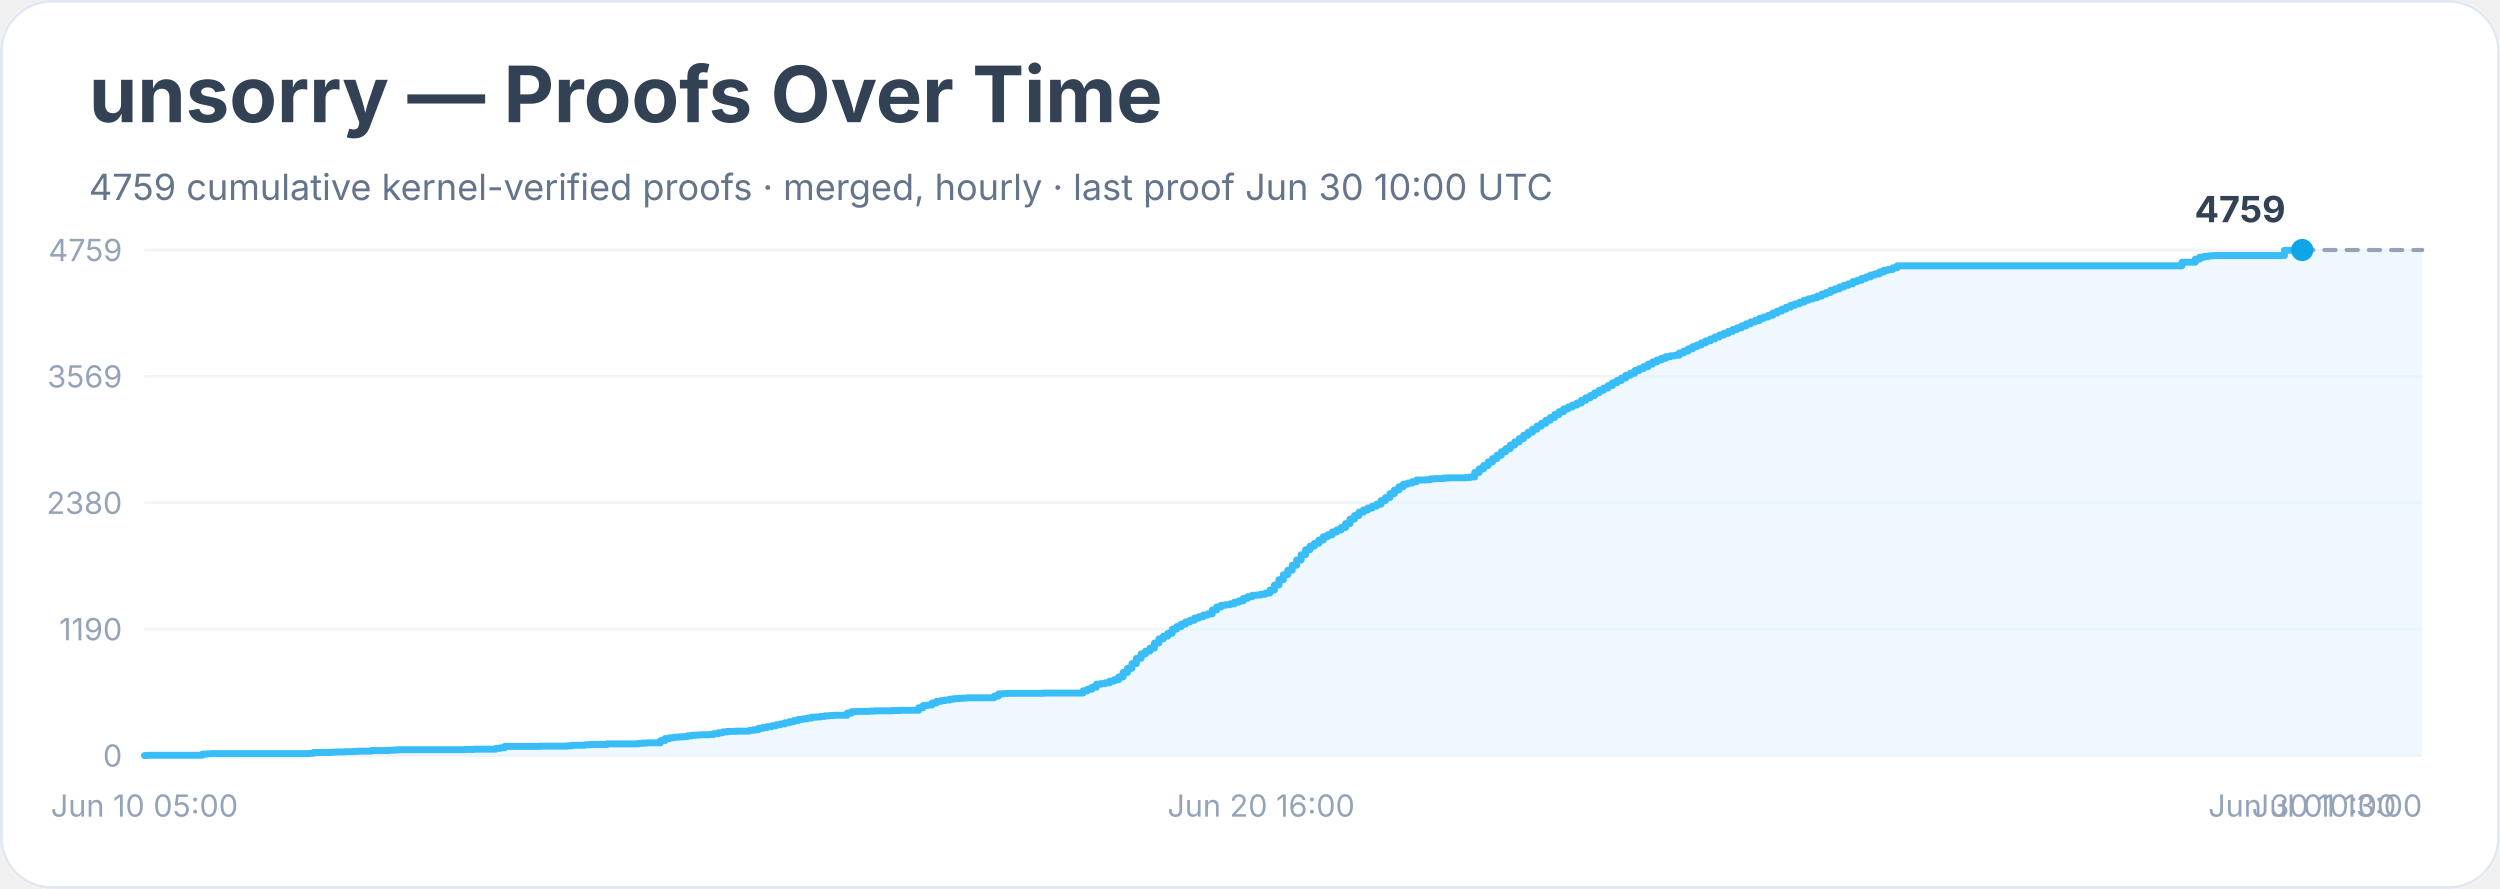
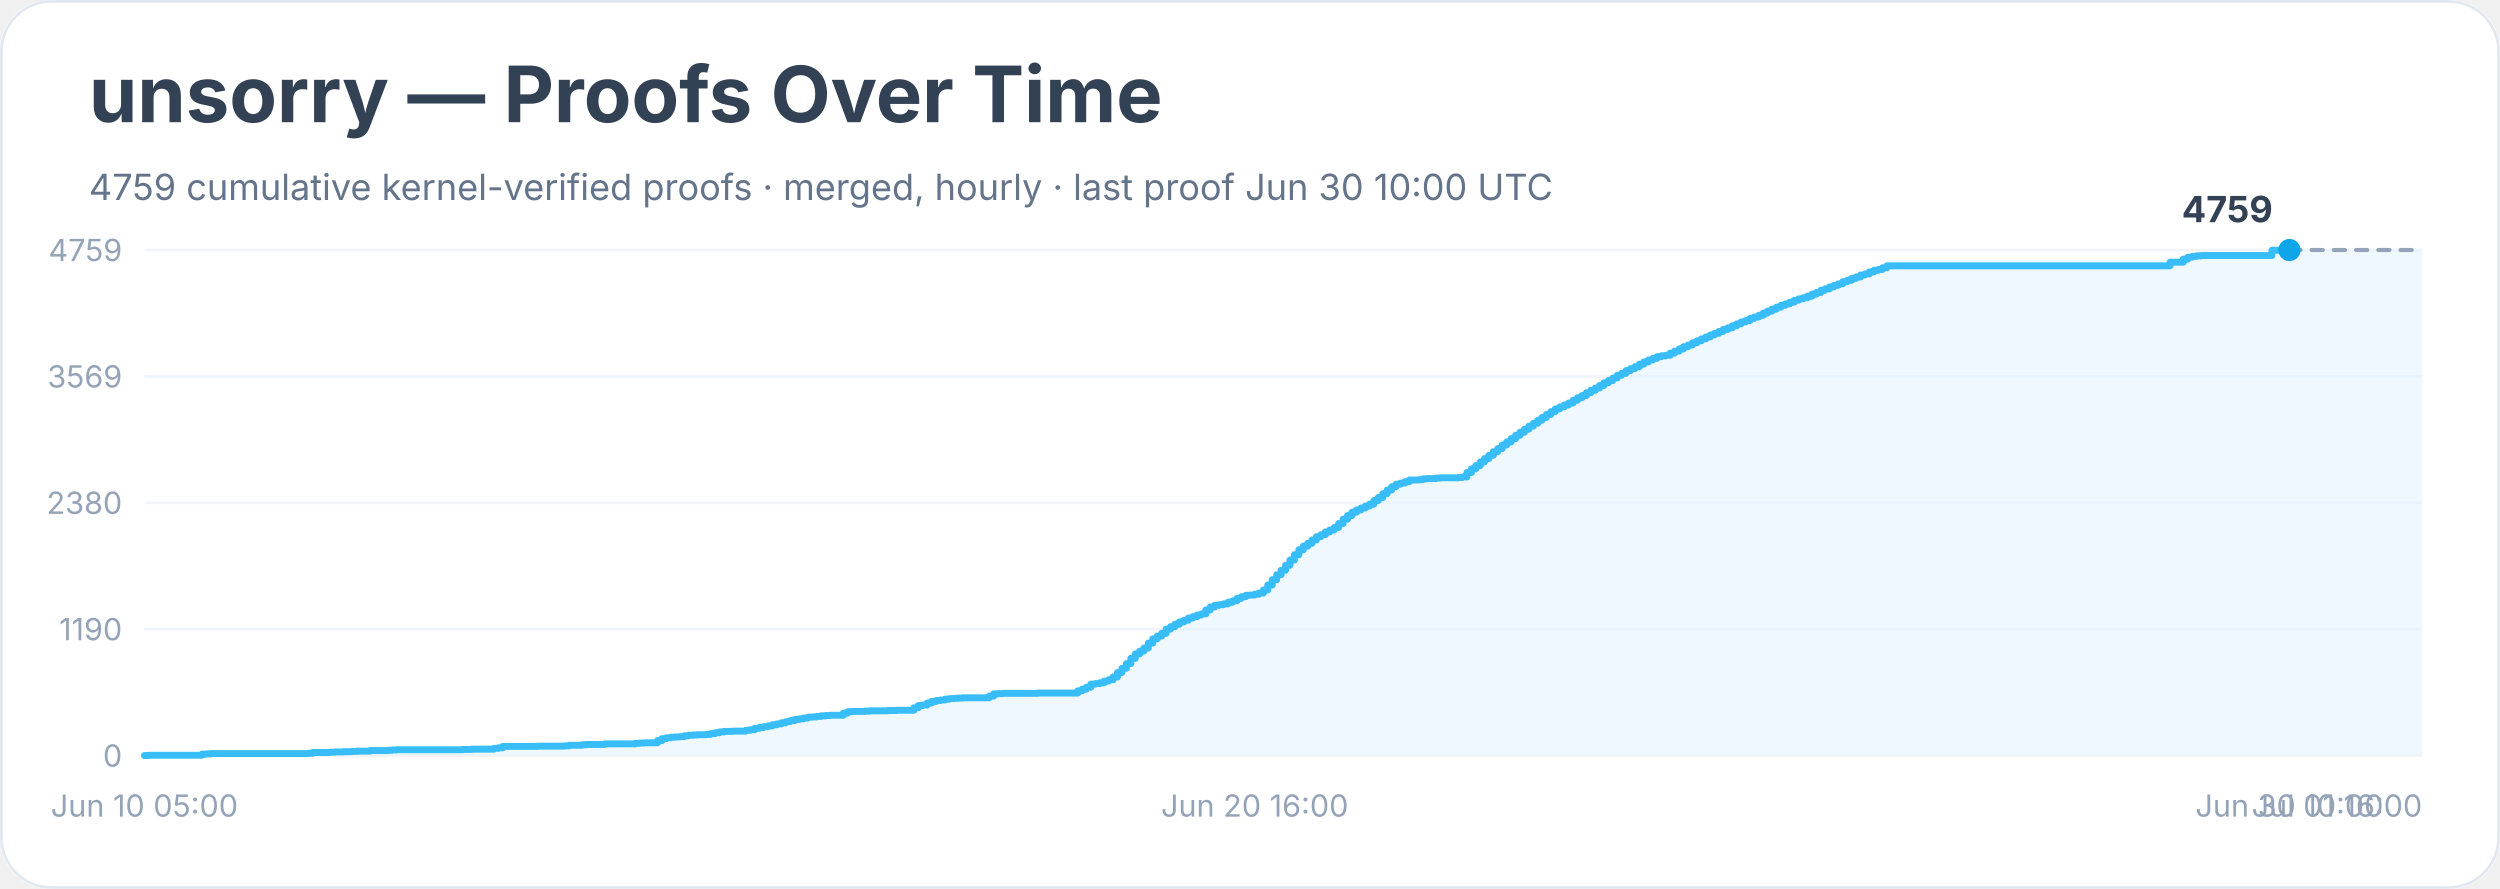
<svg xmlns="http://www.w3.org/2000/svg" width="900" height="320" viewBox="0 0 900 320" role="img" aria-labelledby="title desc">
  <rect width="900" height="100%" rx="18" fill="#ffffff" />
  <rect x="0.5" y="0.5" width="899" height="319" rx="18" fill="none" stroke="#e2e8f0" />
  <text x="32" y="44" font-family="Inter, system-ui, sans-serif" font-size="28" font-weight="700" fill="#334155">unsorry — Proofs Over Time</text>
  <text x="32" y="72" font-family="Inter, system-ui, sans-serif" font-size="13" fill="#64748b">4759 cumulative kernel-verified proofs · merged, hourly · last proof Jun 30 10:00 UTC</text>
  <line x1="52" y1="272.0" x2="872" y2="272.0" stroke="#f1f5f9" />
  <text x="44" y="276.0" text-anchor="end" font-family="Inter, system-ui, sans-serif" font-size="11" fill="#94a3b8">0</text>
  <line x1="52" y1="226.5" x2="872" y2="226.5" stroke="#f1f5f9" />
  <text x="44" y="230.5" text-anchor="end" font-family="Inter, system-ui, sans-serif" font-size="11" fill="#94a3b8">1190</text>
  <line x1="52" y1="181.0" x2="872" y2="181.0" stroke="#f1f5f9" />
  <text x="44" y="185.0" text-anchor="end" font-family="Inter, system-ui, sans-serif" font-size="11" fill="#94a3b8">2380</text>
  <line x1="52" y1="135.5" x2="872" y2="135.5" stroke="#f1f5f9" />
  <text x="44" y="139.5" text-anchor="end" font-family="Inter, system-ui, sans-serif" font-size="11" fill="#94a3b8">3569</text>
  <line x1="52" y1="90.0" x2="872" y2="90.0" stroke="#f1f5f9" />
  <text x="44" y="94.0" text-anchor="end" font-family="Inter, system-ui, sans-serif" font-size="11" fill="#94a3b8">4759</text>
-   <polygon points="52.0,272.0 52.0,272.0 53.6,272.0 53.6,271.9 72.8,271.9 72.8,271.5 74.4,271.5 74.4,271.4 76.0,271.4 76.0,271.3 80.8,271.3 80.8,271.3 90.4,271.3 90.4,271.3 111.3,271.3 111.3,271.2 112.9,271.2 112.9,270.9 114.5,270.9 114.5,270.9 119.3,270.9 119.3,270.8 120.9,270.8 120.9,270.7 122.5,270.7 122.5,270.7 124.1,270.7 124.1,270.6 127.3,270.6 127.3,270.5 128.9,270.5 128.9,270.4 133.7,270.4 133.7,270.2 140.1,270.2 140.1,270.1 141.7,270.1 141.7,270.0 143.3,270.0 143.3,269.9 156.1,269.9 156.1,269.9 159.3,269.9 159.3,269.9 167.3,269.9 167.3,269.8 168.9,269.8 168.9,269.8 170.5,269.8 170.5,269.7 176.9,269.7 176.9,269.7 178.5,269.7 178.5,269.4 180.1,269.4 180.1,269.2 181.7,269.2 181.7,268.7 183.3,268.7 183.3,268.7 194.5,268.7 194.5,268.6 199.3,268.6 199.3,268.6 202.5,268.6 202.5,268.6 204.1,268.6 204.1,268.5 205.8,268.5 205.8,268.3 207.4,268.3 207.4,268.3 209.0,268.3 209.0,268.3 210.6,268.3 210.6,268.1 212.2,268.1 212.2,268.0 218.6,268.0 218.6,267.8 221.8,267.8 221.8,267.8 228.2,267.8 228.2,267.8 229.8,267.8 229.8,267.6 231.4,267.6 231.4,267.5 233.0,267.5 233.0,267.4 236.2,267.4 236.2,267.4 237.8,267.4 237.8,266.6 239.4,266.6 239.4,265.9 241.0,265.9 241.0,265.6 242.6,265.6 242.6,265.4 244.2,265.4 244.2,265.3 245.8,265.3 245.8,265.2 247.4,265.2 247.4,264.9 249.0,264.9 249.0,264.7 250.6,264.7 250.6,264.6 252.2,264.6 252.2,264.5 255.4,264.5 255.4,264.4 257.0,264.4 257.0,264.1 258.6,264.1 258.6,263.8 260.2,263.8 260.2,263.5 261.8,263.5 261.8,263.3 265.0,263.3 265.0,263.2 268.2,263.2 268.2,263.2 269.8,263.2 269.8,262.9 271.4,262.9 271.4,262.7 273.0,262.7 273.0,262.2 274.6,262.2 274.6,261.9 276.2,261.9 276.2,261.6 277.8,261.6 277.8,261.3 279.4,261.3 279.4,260.9 281.0,260.9 281.0,260.6 282.6,260.6 282.6,260.2 284.2,260.2 284.2,259.8 285.8,259.8 285.8,259.4 287.4,259.4 287.4,259.0 289.0,259.0 289.0,258.8 290.6,258.8 290.6,258.5 292.2,258.5 292.2,258.2 293.8,258.2 293.8,258.1 295.4,258.1 295.4,257.9 297.0,257.9 297.0,257.7 298.6,257.7 298.6,257.6 300.2,257.6 300.2,257.5 303.4,257.5 303.4,257.5 305.0,257.5 305.0,256.7 306.6,256.7 306.6,256.2 308.2,256.2 308.2,256.1 309.9,256.1 309.9,256.1 313.1,256.1 313.1,256.0 314.7,256.0 314.7,255.9 321.1,255.9 321.1,255.8 324.3,255.8 324.3,255.7 329.1,255.7 329.1,255.7 330.7,255.7 330.7,254.8 332.3,254.8 332.3,254.0 333.9,254.0 333.9,253.8 335.5,253.8 335.5,253.1 337.1,253.1 337.1,252.5 338.7,252.5 338.7,252.2 340.3,252.2 340.3,252.0 341.9,252.0 341.9,251.7 343.5,251.7 343.5,251.5 345.1,251.5 345.1,251.4 346.7,251.4 346.7,251.3 348.3,251.3 348.3,251.2 357.9,251.2 357.9,250.6 359.5,250.6 359.5,249.8 361.1,249.8 361.1,249.7 362.7,249.7 362.7,249.6 364.3,249.6 364.3,249.6 375.5,249.6 375.5,249.5 389.9,249.5 389.9,248.7 391.5,248.7 391.5,248.1 393.1,248.1 393.1,247.4 394.7,247.4 394.7,246.3 396.3,246.3 396.3,246.1 397.9,246.1 397.9,245.8 399.5,245.8 399.5,245.2 401.1,245.2 401.1,244.7 402.7,244.7 402.7,243.7 404.3,243.7 404.3,242.1 405.9,242.1 405.9,240.6 407.5,240.6 407.5,238.9 409.1,238.9 409.1,237.0 410.8,237.0 410.8,235.4 412.4,235.4 412.4,234.4 414.0,234.4 414.0,233.3 415.6,233.3 415.6,231.5 417.2,231.5 417.2,230.0 418.8,230.0 418.8,229.0 420.4,229.0 420.4,228.0 422.0,228.0 422.0,226.5 423.6,226.5 423.6,225.6 425.2,225.6 425.2,224.7 426.8,224.7 426.8,223.9 428.4,223.9 428.4,223.3 430.0,223.3 430.0,222.5 431.6,222.5 431.6,222.0 433.2,222.0 433.2,221.4 434.8,221.4 434.8,221.0 436.4,221.0 436.4,219.6 438.0,219.6 438.0,218.5 439.6,218.5 439.6,217.9 441.2,217.9 441.2,217.7 442.8,217.7 442.8,217.4 444.4,217.4 444.4,216.8 446.0,216.8 446.0,216.3 447.6,216.3 447.6,215.4 449.2,215.4 449.2,214.8 450.8,214.8 450.8,214.3 452.4,214.3 452.4,214.2 454.0,214.2 454.0,213.9 455.6,213.9 455.6,213.5 457.2,213.5 457.2,212.4 458.8,212.4 458.8,210.6 460.4,210.6 460.4,208.7 462.0,208.7 462.0,206.9 463.6,206.9 463.6,205.3 465.2,205.3 465.2,203.5 466.8,203.5 466.8,201.6 468.4,201.6 468.4,199.7 470.0,199.7 470.0,197.9 471.6,197.9 471.6,196.6 473.2,196.6 473.2,195.6 474.8,195.6 474.8,194.4 476.4,194.4 476.4,193.2 478.0,193.2 478.0,192.5 479.6,192.5 479.6,191.5 481.2,191.5 481.2,190.8 482.8,190.8 482.8,189.9 484.4,189.9 484.4,188.5 486.0,188.5 486.0,186.9 487.6,186.9 487.6,185.6 489.2,185.6 489.2,184.4 490.8,184.4 490.8,183.6 492.4,183.6 492.4,182.9 494.0,182.9 494.0,182.2 495.6,182.2 495.6,181.5 497.2,181.5 497.2,180.2 498.8,180.2 498.8,179.1 500.4,179.1 500.4,177.7 502.0,177.7 502.0,176.4 503.6,176.4 503.6,175.2 505.2,175.2 505.2,174.3 506.8,174.3 506.8,173.9 508.4,173.9 508.4,173.4 510.0,173.4 510.0,172.8 511.6,172.8 511.6,172.8 513.2,172.8 513.2,172.7 514.9,172.7 514.9,172.4 516.5,172.4 516.5,172.3 518.1,172.3 518.1,172.3 519.7,172.3 519.7,172.1 521.3,172.1 521.3,172.0 526.1,172.0 526.1,172.0 527.7,172.0 527.7,171.9 529.3,171.9 529.3,171.7 530.9,171.7 530.9,170.1 532.5,170.1 532.5,168.8 534.1,168.8 534.1,167.6 535.7,167.6 535.7,166.3 537.3,166.3 537.3,165.1 538.9,165.1 538.9,163.9 540.5,163.9 540.5,162.6 542.1,162.6 542.1,161.5 543.7,161.5 543.7,160.2 545.3,160.2 545.3,159.1 546.9,159.1 546.9,157.9 548.5,157.9 548.5,156.7 550.1,156.7 550.1,155.6 551.7,155.6 551.7,154.5 553.3,154.5 553.3,153.4 554.9,153.4 554.9,152.4 556.5,152.4 556.5,151.3 558.1,151.3 558.1,150.3 559.7,150.3 559.7,149.2 561.3,149.2 561.3,148.2 562.9,148.2 562.9,147.2 564.5,147.2 564.5,146.5 566.1,146.5 566.1,145.8 567.7,145.8 567.7,145.1 569.3,145.1 569.3,144.1 570.9,144.1 570.9,143.2 572.5,143.2 572.5,142.4 574.1,142.4 574.1,141.4 575.7,141.4 575.7,140.5 577.3,140.5 577.3,139.7 578.9,139.7 578.9,138.8 580.5,138.8 580.5,137.8 582.1,137.8 582.1,137.0 583.7,137.0 583.7,136.1 585.3,136.1 585.3,135.1 586.9,135.1 586.9,134.4 588.5,134.4 588.5,133.4 590.1,133.4 590.1,132.7 591.7,132.7 591.7,132.0 593.3,132.0 593.3,131.1 594.9,131.1 594.9,130.3 596.5,130.3 596.5,129.6 598.1,129.6 598.1,129.0 599.7,129.0 599.7,128.4 601.3,128.4 601.3,128.1 602.9,128.1 602.9,127.9 604.5,127.9 604.5,127.1 606.1,127.1 606.1,126.4 607.7,126.4 607.7,125.6 609.3,125.6 609.3,124.8 610.9,124.8 610.9,124.2 612.5,124.2 612.5,123.4 614.1,123.4 614.1,122.7 615.8,122.7 615.8,122.0 617.4,122.0 617.4,121.3 619.0,121.3 619.0,120.6 620.6,120.6 620.6,120.0 622.2,120.0 622.2,119.3 623.8,119.3 623.8,118.6 625.4,118.6 625.4,118.0 627.0,118.0 627.0,117.3 628.6,117.3 628.6,116.6 630.2,116.6 630.2,115.9 631.8,115.9 631.8,115.4 633.4,115.4 633.4,114.6 635.0,114.6 635.0,114.1 636.6,114.1 636.6,113.5 638.2,113.5 638.2,112.7 639.8,112.7 639.8,112.0 641.4,112.0 641.4,111.3 643.0,111.3 643.0,110.6 644.6,110.6 644.6,109.9 646.2,109.9 646.2,109.4 647.8,109.4 647.8,108.8 649.4,108.8 649.4,108.1 651.0,108.1 651.0,107.6 652.6,107.6 652.6,107.2 654.2,107.2 654.2,106.6 655.8,106.6 655.8,105.9 657.4,105.9 657.4,105.3 659.0,105.3 659.0,104.5 660.6,104.5 660.6,104.0 662.2,104.0 662.2,103.3 663.8,103.3 663.8,102.7 665.4,102.7 665.4,102.2 667.0,102.2 667.0,101.4 668.6,101.4 668.6,100.9 670.2,100.9 670.2,100.2 671.8,100.2 671.8,99.7 673.4,99.7 673.4,99.0 675.0,99.0 675.0,98.6 676.6,98.6 676.6,97.9 678.2,97.9 678.2,97.3 679.8,97.3 679.8,97.0 681.4,97.0 681.4,96.4 683.0,96.4 683.0,95.7 785.5,95.7 785.5,94.4 790.3,94.4 790.3,93.3 791.9,93.3 791.9,92.6 793.5,92.6 793.5,92.3 795.1,92.3 795.1,92.1 796.7,92.1 796.7,92.0 822.4,92.0 822.4,90.1 825.6,90.1 825.6,90.0 828.8,90.0 828.8,90.0 872.0,90.0 872.0,272.0" fill="#e0f2fe" opacity="0.55" />
-   <polyline points="52.0,272.0 53.6,272.0 53.6,271.9 72.8,271.9 72.8,271.5 74.4,271.5 74.4,271.4 76.0,271.4 76.0,271.3 80.8,271.3 80.8,271.3 90.4,271.3 90.4,271.3 111.3,271.3 111.3,271.2 112.9,271.2 112.9,270.9 114.5,270.9 114.5,270.9 119.3,270.9 119.3,270.8 120.9,270.8 120.9,270.7 122.5,270.7 122.5,270.7 124.1,270.7 124.1,270.6 127.3,270.6 127.3,270.5 128.9,270.5 128.9,270.4 133.7,270.4 133.7,270.2 140.1,270.2 140.1,270.1 141.7,270.1 141.7,270.0 143.3,270.0 143.3,269.9 156.1,269.9 156.1,269.9 159.3,269.9 159.3,269.9 167.3,269.9 167.3,269.8 168.9,269.8 168.9,269.8 170.5,269.8 170.5,269.7 176.9,269.7 176.9,269.7 178.5,269.7 178.5,269.4 180.1,269.4 180.1,269.2 181.7,269.2 181.7,268.7 183.3,268.7 183.3,268.7 194.5,268.7 194.5,268.6 199.3,268.6 199.3,268.6 202.5,268.6 202.5,268.6 204.1,268.6 204.1,268.5 205.8,268.5 205.8,268.3 207.4,268.3 207.4,268.3 209.0,268.3 209.0,268.3 210.6,268.3 210.6,268.1 212.2,268.1 212.2,268.0 218.6,268.0 218.6,267.8 221.8,267.8 221.8,267.8 228.2,267.8 228.2,267.8 229.8,267.8 229.8,267.6 231.4,267.6 231.4,267.5 233.0,267.5 233.0,267.4 236.2,267.4 236.2,267.4 237.8,267.4 237.8,266.6 239.4,266.6 239.4,265.9 241.0,265.9 241.0,265.6 242.6,265.6 242.6,265.4 244.2,265.4 244.2,265.3 245.8,265.3 245.8,265.2 247.4,265.2 247.4,264.9 249.0,264.9 249.0,264.7 250.6,264.7 250.6,264.6 252.2,264.6 252.2,264.5 255.4,264.5 255.4,264.4 257.0,264.4 257.0,264.1 258.6,264.1 258.6,263.8 260.2,263.8 260.2,263.5 261.8,263.5 261.8,263.3 265.0,263.3 265.0,263.2 268.2,263.2 268.2,263.2 269.8,263.2 269.8,262.9 271.4,262.9 271.4,262.7 273.0,262.7 273.0,262.2 274.6,262.2 274.6,261.9 276.2,261.9 276.2,261.6 277.8,261.6 277.8,261.3 279.4,261.3 279.4,260.9 281.0,260.9 281.0,260.6 282.6,260.6 282.6,260.2 284.2,260.2 284.2,259.8 285.8,259.8 285.8,259.4 287.4,259.4 287.4,259.0 289.0,259.0 289.0,258.8 290.6,258.8 290.6,258.5 292.2,258.5 292.2,258.2 293.8,258.2 293.8,258.1 295.4,258.1 295.4,257.9 297.0,257.9 297.0,257.7 298.6,257.7 298.6,257.6 300.2,257.6 300.2,257.5 303.4,257.5 303.4,257.5 305.0,257.5 305.0,256.7 306.6,256.7 306.6,256.2 308.2,256.2 308.2,256.1 309.9,256.1 309.9,256.1 313.1,256.1 313.1,256.0 314.7,256.0 314.7,255.9 321.1,255.9 321.1,255.8 324.3,255.8 324.3,255.7 329.1,255.7 329.1,255.7 330.7,255.7 330.7,254.8 332.3,254.8 332.3,254.0 333.9,254.0 333.9,253.8 335.5,253.8 335.5,253.1 337.1,253.1 337.1,252.5 338.7,252.5 338.7,252.2 340.3,252.2 340.3,252.0 341.9,252.0 341.9,251.7 343.5,251.7 343.5,251.5 345.1,251.5 345.1,251.4 346.7,251.4 346.7,251.3 348.3,251.3 348.3,251.2 357.9,251.2 357.9,250.6 359.5,250.6 359.5,249.8 361.1,249.8 361.1,249.7 362.7,249.7 362.7,249.6 364.3,249.6 364.3,249.6 375.5,249.6 375.5,249.5 389.9,249.5 389.9,248.7 391.5,248.7 391.5,248.1 393.1,248.1 393.1,247.4 394.7,247.4 394.7,246.3 396.3,246.3 396.3,246.1 397.9,246.1 397.9,245.8 399.5,245.8 399.5,245.2 401.1,245.2 401.1,244.7 402.7,244.7 402.7,243.7 404.3,243.7 404.3,242.1 405.9,242.1 405.9,240.6 407.5,240.6 407.5,238.9 409.1,238.9 409.1,237.0 410.8,237.0 410.8,235.4 412.4,235.4 412.4,234.4 414.0,234.4 414.0,233.3 415.6,233.3 415.6,231.5 417.2,231.5 417.2,230.0 418.8,230.0 418.8,229.0 420.4,229.0 420.4,228.0 422.0,228.0 422.0,226.5 423.6,226.5 423.6,225.6 425.2,225.6 425.2,224.7 426.8,224.7 426.8,223.9 428.4,223.9 428.4,223.3 430.0,223.3 430.0,222.5 431.6,222.5 431.6,222.0 433.2,222.0 433.2,221.4 434.8,221.4 434.8,221.0 436.4,221.0 436.4,219.6 438.0,219.6 438.0,218.5 439.6,218.5 439.6,217.9 441.2,217.9 441.2,217.7 442.8,217.7 442.8,217.4 444.4,217.4 444.4,216.8 446.0,216.8 446.0,216.3 447.6,216.3 447.6,215.4 449.2,215.4 449.2,214.8 450.8,214.8 450.8,214.3 452.4,214.3 452.4,214.2 454.0,214.2 454.0,213.9 455.6,213.9 455.6,213.5 457.2,213.5 457.2,212.4 458.8,212.4 458.8,210.6 460.4,210.6 460.4,208.7 462.0,208.7 462.0,206.9 463.6,206.9 463.6,205.3 465.2,205.3 465.2,203.5 466.8,203.5 466.8,201.6 468.4,201.6 468.4,199.7 470.0,199.7 470.0,197.9 471.6,197.9 471.6,196.6 473.2,196.6 473.2,195.6 474.8,195.6 474.8,194.4 476.4,194.4 476.4,193.2 478.0,193.2 478.0,192.5 479.6,192.5 479.6,191.5 481.2,191.5 481.2,190.8 482.8,190.8 482.8,189.9 484.4,189.9 484.4,188.5 486.0,188.5 486.0,186.9 487.6,186.9 487.6,185.6 489.2,185.6 489.2,184.4 490.8,184.4 490.8,183.6 492.4,183.6 492.4,182.9 494.0,182.9 494.0,182.2 495.6,182.2 495.6,181.5 497.2,181.5 497.2,180.2 498.8,180.2 498.8,179.1 500.4,179.1 500.4,177.7 502.0,177.7 502.0,176.4 503.6,176.4 503.6,175.2 505.2,175.2 505.2,174.3 506.8,174.3 506.8,173.9 508.4,173.9 508.4,173.4 510.0,173.4 510.0,172.8 511.6,172.8 511.6,172.8 513.2,172.8 513.2,172.7 514.9,172.7 514.9,172.4 516.5,172.4 516.5,172.3 518.1,172.3 518.1,172.3 519.7,172.3 519.7,172.1 521.3,172.1 521.3,172.0 526.1,172.0 526.1,172.0 527.7,172.0 527.7,171.9 529.3,171.9 529.3,171.7 530.9,171.7 530.9,170.1 532.5,170.1 532.5,168.8 534.1,168.8 534.1,167.6 535.7,167.6 535.7,166.3 537.3,166.3 537.3,165.1 538.9,165.1 538.9,163.9 540.5,163.9 540.5,162.6 542.1,162.6 542.1,161.5 543.7,161.5 543.7,160.2 545.3,160.2 545.3,159.1 546.9,159.1 546.9,157.9 548.5,157.9 548.5,156.7 550.1,156.7 550.1,155.6 551.7,155.6 551.7,154.5 553.3,154.5 553.3,153.4 554.9,153.4 554.9,152.4 556.5,152.4 556.5,151.3 558.1,151.3 558.1,150.3 559.7,150.3 559.7,149.2 561.3,149.2 561.3,148.2 562.9,148.2 562.9,147.2 564.5,147.2 564.5,146.5 566.1,146.5 566.1,145.8 567.7,145.8 567.7,145.1 569.3,145.1 569.3,144.1 570.9,144.1 570.9,143.2 572.5,143.2 572.5,142.4 574.1,142.4 574.1,141.4 575.7,141.4 575.7,140.5 577.3,140.5 577.3,139.7 578.9,139.7 578.9,138.8 580.5,138.8 580.5,137.8 582.1,137.8 582.1,137.0 583.7,137.0 583.7,136.1 585.3,136.1 585.3,135.1 586.9,135.1 586.9,134.4 588.5,134.4 588.5,133.4 590.1,133.4 590.1,132.7 591.7,132.7 591.7,132.0 593.3,132.0 593.3,131.1 594.9,131.1 594.9,130.3 596.5,130.3 596.5,129.6 598.1,129.6 598.1,129.0 599.7,129.0 599.7,128.4 601.3,128.4 601.3,128.1 602.9,128.1 602.9,127.9 604.5,127.9 604.5,127.1 606.1,127.1 606.1,126.4 607.7,126.4 607.7,125.6 609.3,125.6 609.3,124.8 610.9,124.8 610.9,124.2 612.5,124.2 612.5,123.4 614.1,123.4 614.1,122.7 615.8,122.7 615.8,122.0 617.4,122.0 617.4,121.3 619.0,121.3 619.0,120.6 620.6,120.6 620.6,120.0 622.2,120.0 622.2,119.3 623.8,119.3 623.8,118.6 625.4,118.6 625.4,118.0 627.0,118.0 627.0,117.3 628.6,117.3 628.6,116.6 630.2,116.6 630.2,115.9 631.8,115.9 631.8,115.4 633.4,115.4 633.4,114.6 635.0,114.6 635.0,114.1 636.6,114.1 636.6,113.5 638.2,113.5 638.2,112.7 639.8,112.7 639.8,112.0 641.4,112.0 641.4,111.3 643.0,111.3 643.0,110.6 644.6,110.6 644.6,109.9 646.2,109.9 646.2,109.4 647.8,109.4 647.8,108.8 649.4,108.8 649.4,108.1 651.0,108.1 651.0,107.6 652.6,107.6 652.6,107.2 654.2,107.2 654.2,106.6 655.8,106.6 655.8,105.9 657.4,105.9 657.4,105.3 659.0,105.3 659.0,104.5 660.6,104.5 660.6,104.0 662.2,104.0 662.2,103.3 663.8,103.3 663.8,102.7 665.4,102.7 665.4,102.2 667.0,102.2 667.0,101.4 668.6,101.4 668.6,100.9 670.2,100.9 670.2,100.2 671.8,100.2 671.8,99.7 673.4,99.7 673.4,99.0 675.0,99.0 675.0,98.6 676.6,98.6 676.6,97.9 678.2,97.9 678.2,97.3 679.8,97.3 679.8,97.0 681.4,97.0 681.4,96.4 683.0,96.4 683.0,95.7 785.5,95.7 785.5,94.4 790.3,94.4 790.3,93.3 791.9,93.3 791.9,92.6 793.5,92.6 793.5,92.3 795.1,92.3 795.1,92.1 796.7,92.1 796.7,92.0 822.4,92.0 822.4,90.1 825.6,90.1 825.6,90.0 828.8,90.0 828.8,90.0" fill="none" stroke="#38bdf8" stroke-width="2.5" stroke-linejoin="round" stroke-linecap="round" />
-   <polyline points="828.8,90.0 872.0,90.0" fill="none" stroke="#94a3b8" stroke-width="1.5" stroke-dasharray="4 4" stroke-linecap="round" />
-   <circle cx="828.8" cy="90.0" r="4" fill="#0ea5e9" />
-   <text x="822.8" y="80.0" text-anchor="end" font-family="Inter, system-ui, sans-serif" font-size="13" font-weight="700" fill="#334155">4759</text>
+   <polygon points="52.0,272.0 52.0,272.0 53.6,272.0 53.6,271.9 72.7,271.9 72.7,271.5 74.3,271.5 74.3,271.4 75.9,271.4 75.9,271.3 80.7,271.3 80.7,271.3 90.2,271.3 90.2,271.3 110.9,271.3 110.9,271.2 112.5,271.2 112.5,270.9 114.1,270.9 114.1,270.9 118.9,270.9 118.9,270.8 120.5,270.8 120.5,270.7 122.1,270.7 122.1,270.7 123.7,270.7 123.7,270.6 126.8,270.6 126.8,270.5 128.4,270.5 128.4,270.4 133.2,270.4 133.2,270.2 139.6,270.2 139.6,270.1 141.2,270.1 141.2,270.0 142.8,270.0 142.8,269.9 155.5,269.9 155.5,269.9 158.7,269.9 158.7,269.9 166.6,269.9 166.6,269.8 168.2,269.8 168.2,269.8 169.8,269.8 169.8,269.7 176.2,269.7 176.2,269.7 177.8,269.7 177.8,269.4 179.4,269.4 179.4,269.2 181.0,269.2 181.0,268.7 182.6,268.7 182.6,268.7 193.7,268.7 193.7,268.6 198.5,268.6 198.5,268.6 201.7,268.6 201.7,268.6 203.3,268.6 203.3,268.5 204.9,268.5 204.9,268.3 206.4,268.3 206.4,268.3 208.0,268.3 208.0,268.3 209.6,268.3 209.6,268.1 211.2,268.1 211.2,268.0 217.6,268.0 217.6,267.8 220.8,267.8 220.8,267.8 227.1,267.8 227.1,267.8 228.7,267.8 228.7,267.6 230.3,267.6 230.3,267.5 231.9,267.5 231.9,267.4 235.1,267.4 235.1,267.4 236.7,267.4 236.7,266.6 238.3,266.6 238.3,265.9 239.9,265.9 239.9,265.6 241.5,265.6 241.5,265.4 243.1,265.4 243.1,265.3 244.7,265.3 244.7,265.2 246.3,265.2 246.3,264.9 247.8,264.9 247.8,264.7 249.4,264.7 249.4,264.6 251.0,264.6 251.0,264.5 254.2,264.5 254.2,264.4 255.8,264.4 255.8,264.1 257.4,264.1 257.4,263.8 259.0,263.8 259.0,263.5 260.6,263.5 260.6,263.3 263.8,263.3 263.8,263.2 267.0,263.2 267.0,263.2 268.5,263.2 268.5,262.9 270.1,262.9 270.1,262.7 271.7,262.7 271.7,262.2 273.3,262.2 273.3,261.9 274.9,261.9 274.9,261.6 276.5,261.6 276.5,261.3 278.1,261.3 278.1,260.9 279.7,260.9 279.7,260.6 281.3,260.6 281.3,260.2 282.9,260.2 282.9,259.8 284.5,259.8 284.5,259.4 286.1,259.4 286.1,259.0 287.7,259.0 287.7,258.8 289.2,258.8 289.2,258.5 290.8,258.5 290.8,258.2 292.4,258.2 292.4,258.1 294.0,258.1 294.0,257.9 295.6,257.9 295.6,257.7 297.2,257.7 297.2,257.6 298.8,257.6 298.8,257.5 302.0,257.5 302.0,257.5 303.6,257.5 303.6,256.7 305.2,256.7 305.2,256.2 306.8,256.2 306.8,256.1 308.3,256.1 308.3,256.1 311.5,256.1 311.5,256.0 313.1,256.0 313.1,255.9 319.5,255.9 319.5,255.8 322.7,255.8 322.7,255.7 327.5,255.7 327.5,255.7 329.0,255.7 329.0,254.8 330.6,254.8 330.6,254.0 332.2,254.0 332.2,253.8 333.8,253.8 333.8,253.1 335.4,253.1 335.4,252.5 337.0,252.5 337.0,252.2 338.6,252.2 338.6,252.0 340.2,252.0 340.2,251.7 341.8,251.7 341.8,251.5 343.4,251.5 343.4,251.4 345.0,251.4 345.0,251.3 346.6,251.3 346.6,251.2 356.1,251.2 356.1,250.6 357.7,250.6 357.7,249.8 359.3,249.8 359.3,249.7 360.9,249.7 360.9,249.6 362.5,249.6 362.5,249.6 373.6,249.6 373.6,249.5 388.0,249.5 388.0,248.7 389.6,248.7 389.6,248.1 391.1,248.1 391.1,247.4 392.7,247.4 392.7,246.3 394.3,246.3 394.3,246.1 395.9,246.1 395.9,245.8 397.5,245.8 397.5,245.2 399.1,245.2 399.1,244.7 400.7,244.7 400.7,243.7 402.3,243.7 402.3,242.1 403.9,242.1 403.9,240.6 405.5,240.6 405.5,238.9 407.1,238.9 407.1,237.0 408.7,237.0 408.7,235.4 410.3,235.4 410.3,234.4 411.8,234.4 411.8,233.3 413.4,233.3 413.4,231.5 415.0,231.5 415.0,230.0 416.6,230.0 416.6,229.0 418.2,229.0 418.2,228.0 419.8,228.0 419.8,226.5 421.4,226.5 421.4,225.6 423.0,225.6 423.0,224.7 424.6,224.7 424.6,223.9 426.2,223.9 426.2,223.3 427.8,223.3 427.8,222.5 429.4,222.5 429.4,222.0 431.0,222.0 431.0,221.4 432.5,221.4 432.5,221.0 434.1,221.0 434.1,219.6 435.7,219.6 435.7,218.5 437.3,218.5 437.3,217.9 438.9,217.9 438.9,217.7 440.5,217.7 440.5,217.4 442.1,217.4 442.1,216.8 443.7,216.8 443.7,216.3 445.3,216.3 445.3,215.4 446.9,215.4 446.9,214.8 448.5,214.8 448.5,214.3 450.1,214.3 450.1,214.2 451.7,214.2 451.7,213.9 453.2,213.9 453.2,213.5 454.8,213.5 454.8,212.4 456.4,212.4 456.4,210.6 458.0,210.6 458.0,208.7 459.6,208.7 459.6,206.9 461.2,206.9 461.2,205.3 462.8,205.3 462.8,203.5 464.4,203.5 464.4,201.6 466.0,201.6 466.0,199.7 467.6,199.7 467.6,197.9 469.2,197.9 469.2,196.6 470.8,196.6 470.8,195.6 472.3,195.6 472.3,194.4 473.9,194.4 473.9,193.2 475.5,193.2 475.5,192.5 477.1,192.5 477.1,191.5 478.7,191.5 478.7,190.8 480.3,190.8 480.3,189.9 481.9,189.9 481.9,188.5 483.5,188.5 483.5,186.9 485.1,186.9 485.1,185.6 486.7,185.6 486.7,184.4 488.3,184.4 488.3,183.6 489.9,183.6 489.9,182.9 491.5,182.9 491.5,182.2 493.0,182.2 493.0,181.5 494.6,181.5 494.6,180.2 496.2,180.2 496.2,179.1 497.8,179.1 497.8,177.7 499.4,177.7 499.4,176.4 501.0,176.4 501.0,175.2 502.6,175.2 502.6,174.3 504.2,174.3 504.2,173.9 505.8,173.9 505.8,173.4 507.4,173.4 507.4,172.8 509.0,172.8 509.0,172.8 510.6,172.8 510.6,172.7 512.2,172.7 512.2,172.4 513.7,172.4 513.7,172.3 515.3,172.3 515.3,172.3 516.9,172.3 516.9,172.1 518.5,172.1 518.5,172.0 523.3,172.0 523.3,172.0 524.9,172.0 524.9,171.9 526.5,171.9 526.5,171.7 528.1,171.7 528.1,170.1 529.7,170.1 529.7,168.8 531.3,168.8 531.3,167.6 532.9,167.6 532.9,166.3 534.4,166.3 534.4,165.1 536.0,165.1 536.0,163.9 537.6,163.9 537.6,162.6 539.2,162.6 539.2,161.5 540.8,161.5 540.8,160.2 542.4,160.2 542.4,159.1 544.0,159.1 544.0,157.9 545.6,157.9 545.6,156.7 547.2,156.7 547.2,155.6 548.8,155.6 548.8,154.5 550.4,154.5 550.4,153.4 552.0,153.4 552.0,152.4 553.6,152.4 553.6,151.3 555.1,151.3 555.1,150.3 556.7,150.3 556.7,149.2 558.3,149.2 558.3,148.2 559.9,148.2 559.9,147.2 561.5,147.2 561.5,146.5 563.1,146.5 563.1,145.8 564.7,145.8 564.7,145.1 566.3,145.1 566.3,144.1 567.9,144.1 567.9,143.2 569.5,143.2 569.5,142.4 571.1,142.4 571.1,141.4 572.7,141.4 572.7,140.5 574.3,140.5 574.3,139.7 575.8,139.7 575.8,138.8 577.4,138.8 577.4,137.8 579.0,137.8 579.0,137.0 580.6,137.0 580.6,136.1 582.2,136.1 582.2,135.1 583.8,135.1 583.8,134.4 585.4,134.4 585.4,133.4 587.0,133.4 587.0,132.7 588.6,132.7 588.6,132.0 590.2,132.0 590.2,131.1 591.8,131.1 591.8,130.3 593.4,130.3 593.4,129.6 595.0,129.6 595.0,129.0 596.5,129.0 596.5,128.4 598.1,128.4 598.1,128.1 599.7,128.1 599.7,127.9 601.3,127.9 601.3,127.1 602.9,127.1 602.9,126.4 604.5,126.4 604.5,125.6 606.1,125.6 606.1,124.8 607.7,124.8 607.7,124.2 609.3,124.2 609.3,123.4 610.9,123.4 610.9,122.7 612.5,122.7 612.5,122.0 614.1,122.0 614.1,121.3 615.7,121.3 615.7,120.6 617.2,120.6 617.2,120.0 618.8,120.0 618.8,119.3 620.4,119.3 620.4,118.6 622.0,118.6 622.0,118.0 623.6,118.0 623.6,117.3 625.2,117.3 625.2,116.6 626.8,116.6 626.8,115.9 628.4,115.9 628.4,115.4 630.0,115.4 630.0,114.6 631.6,114.6 631.6,114.1 633.2,114.1 633.2,113.5 634.8,113.5 634.8,112.7 636.3,112.7 636.3,112.0 637.9,112.0 637.9,111.3 639.5,111.3 639.5,110.6 641.1,110.6 641.1,109.9 642.7,109.9 642.7,109.4 644.3,109.4 644.3,108.8 645.9,108.8 645.9,108.1 647.5,108.1 647.5,107.6 649.1,107.6 649.1,107.2 650.7,107.2 650.7,106.6 652.3,106.6 652.3,105.9 653.9,105.9 653.9,105.3 655.5,105.3 655.5,104.5 657.0,104.5 657.0,104.0 658.6,104.0 658.6,103.3 660.2,103.3 660.2,102.7 661.8,102.7 661.8,102.2 663.4,102.2 663.4,101.4 665.0,101.4 665.0,100.9 666.6,100.9 666.6,100.2 668.2,100.2 668.2,99.7 669.8,99.7 669.8,99.0 671.4,99.0 671.4,98.6 673.0,98.6 673.0,97.9 674.6,97.9 674.6,97.3 676.2,97.3 676.2,97.0 677.7,97.0 677.7,96.4 679.3,96.4 679.3,95.7 781.2,95.7 781.2,94.4 786.0,94.4 786.0,93.3 787.6,93.3 787.6,92.6 789.2,92.6 789.2,92.3 790.8,92.3 790.8,92.1 792.4,92.1 792.4,92.0 817.9,92.0 817.9,90.1 821.0,90.1 821.0,90.0 824.2,90.0 824.2,90.0 872.0,90.0 872.0,272.0" fill="#e0f2fe" opacity="0.55" />
+   <polyline points="52.0,272.0 53.6,272.0 53.6,271.9 72.7,271.9 72.7,271.5 74.3,271.5 74.3,271.4 75.9,271.4 75.9,271.3 80.7,271.3 80.7,271.3 90.2,271.3 90.2,271.3 110.9,271.3 110.9,271.2 112.5,271.2 112.5,270.9 114.1,270.9 114.1,270.9 118.9,270.9 118.9,270.8 120.5,270.8 120.5,270.7 122.1,270.7 122.1,270.7 123.7,270.7 123.7,270.6 126.8,270.6 126.8,270.5 128.4,270.5 128.4,270.4 133.2,270.4 133.2,270.2 139.6,270.2 139.6,270.1 141.2,270.1 141.2,270.0 142.8,270.0 142.8,269.9 155.5,269.9 155.5,269.9 158.7,269.9 158.7,269.9 166.6,269.9 166.6,269.8 168.2,269.8 168.2,269.8 169.8,269.8 169.8,269.7 176.2,269.7 176.2,269.7 177.8,269.7 177.8,269.4 179.4,269.4 179.4,269.2 181.0,269.2 181.0,268.7 182.6,268.7 182.6,268.7 193.7,268.7 193.7,268.6 198.5,268.6 198.5,268.6 201.7,268.6 201.7,268.6 203.3,268.6 203.3,268.5 204.9,268.5 204.9,268.3 206.4,268.3 206.4,268.3 208.0,268.3 208.0,268.3 209.6,268.3 209.6,268.1 211.2,268.1 211.2,268.0 217.6,268.0 217.6,267.8 220.8,267.8 220.8,267.8 227.1,267.8 227.1,267.8 228.7,267.8 228.7,267.6 230.3,267.6 230.3,267.5 231.9,267.5 231.9,267.4 235.1,267.4 235.1,267.4 236.7,267.4 236.7,266.6 238.3,266.6 238.3,265.9 239.9,265.9 239.9,265.6 241.5,265.6 241.5,265.4 243.1,265.4 243.1,265.3 244.7,265.3 244.7,265.2 246.3,265.2 246.3,264.9 247.8,264.9 247.8,264.7 249.4,264.7 249.4,264.6 251.0,264.6 251.0,264.5 254.2,264.5 254.2,264.4 255.8,264.4 255.8,264.1 257.4,264.1 257.4,263.8 259.0,263.8 259.0,263.5 260.6,263.5 260.6,263.3 263.8,263.3 263.8,263.2 267.0,263.2 267.0,263.2 268.5,263.2 268.5,262.9 270.1,262.9 270.1,262.7 271.7,262.7 271.7,262.2 273.3,262.2 273.3,261.9 274.9,261.9 274.9,261.6 276.5,261.6 276.5,261.3 278.1,261.3 278.1,260.9 279.7,260.9 279.7,260.6 281.3,260.6 281.3,260.2 282.9,260.2 282.9,259.8 284.5,259.8 284.5,259.4 286.1,259.4 286.1,259.0 287.7,259.0 287.7,258.8 289.2,258.8 289.2,258.5 290.8,258.5 290.8,258.2 292.4,258.2 292.4,258.1 294.0,258.1 294.0,257.9 295.6,257.9 295.6,257.7 297.2,257.7 297.2,257.6 298.8,257.6 298.8,257.5 302.0,257.5 302.0,257.5 303.6,257.5 303.6,256.7 305.2,256.7 305.2,256.2 306.8,256.2 306.8,256.1 308.3,256.1 308.3,256.1 311.5,256.1 311.5,256.0 313.1,256.0 313.1,255.9 319.5,255.9 319.5,255.8 322.7,255.8 322.7,255.7 327.5,255.7 327.5,255.7 329.0,255.7 329.0,254.8 330.6,254.8 330.6,254.0 332.2,254.0 332.2,253.8 333.8,253.8 333.8,253.1 335.4,253.1 335.4,252.5 337.0,252.5 337.0,252.2 338.6,252.2 338.6,252.0 340.2,252.0 340.2,251.7 341.8,251.7 341.8,251.5 343.4,251.5 343.4,251.4 345.0,251.4 345.0,251.3 346.6,251.3 346.6,251.2 356.1,251.2 356.1,250.6 357.7,250.6 357.7,249.8 359.3,249.8 359.3,249.7 360.9,249.7 360.9,249.6 362.5,249.6 362.5,249.6 373.6,249.6 373.6,249.5 388.0,249.5 388.0,248.7 389.6,248.7 389.6,248.1 391.1,248.1 391.1,247.4 392.7,247.4 392.7,246.3 394.3,246.3 394.3,246.1 395.9,246.1 395.9,245.8 397.5,245.8 397.5,245.2 399.1,245.2 399.1,244.7 400.7,244.7 400.7,243.7 402.3,243.7 402.3,242.1 403.9,242.1 403.9,240.6 405.5,240.6 405.5,238.9 407.1,238.9 407.1,237.0 408.7,237.0 408.7,235.4 410.3,235.4 410.3,234.4 411.8,234.4 411.8,233.3 413.4,233.3 413.4,231.5 415.0,231.5 415.0,230.0 416.6,230.0 416.6,229.0 418.2,229.0 418.2,228.0 419.8,228.0 419.8,226.5 421.4,226.5 421.4,225.6 423.0,225.6 423.0,224.7 424.6,224.7 424.6,223.9 426.2,223.9 426.2,223.3 427.8,223.3 427.8,222.5 429.4,222.5 429.4,222.0 431.0,222.0 431.0,221.4 432.5,221.4 432.5,221.0 434.1,221.0 434.1,219.6 435.7,219.6 435.7,218.5 437.3,218.5 437.3,217.9 438.9,217.9 438.9,217.7 440.5,217.7 440.5,217.4 442.1,217.4 442.1,216.8 443.7,216.8 443.7,216.3 445.3,216.3 445.3,215.4 446.9,215.4 446.9,214.8 448.5,214.8 448.5,214.3 450.1,214.3 450.1,214.2 451.7,214.2 451.7,213.9 453.2,213.9 453.2,213.5 454.8,213.5 454.8,212.4 456.4,212.4 456.4,210.6 458.0,210.6 458.0,208.7 459.6,208.7 459.6,206.9 461.2,206.9 461.2,205.3 462.8,205.3 462.8,203.5 464.4,203.5 464.4,201.6 466.0,201.6 466.0,199.7 467.6,199.7 467.6,197.9 469.2,197.9 469.2,196.6 470.8,196.6 470.8,195.6 472.3,195.6 472.3,194.4 473.9,194.4 473.9,193.2 475.5,193.2 475.5,192.5 477.1,192.5 477.1,191.5 478.7,191.5 478.7,190.8 480.3,190.8 480.3,189.9 481.9,189.9 481.9,188.5 483.5,188.5 483.5,186.9 485.1,186.9 485.1,185.6 486.7,185.6 486.7,184.4 488.3,184.4 488.3,183.6 489.9,183.6 489.9,182.9 491.5,182.9 491.5,182.2 493.0,182.2 493.0,181.5 494.6,181.5 494.6,180.2 496.2,180.2 496.2,179.1 497.8,179.1 497.8,177.7 499.4,177.7 499.4,176.4 501.0,176.4 501.0,175.2 502.6,175.2 502.6,174.3 504.2,174.3 504.2,173.9 505.8,173.9 505.8,173.4 507.4,173.4 507.4,172.8 509.0,172.8 509.0,172.8 510.6,172.8 510.6,172.7 512.2,172.7 512.2,172.4 513.7,172.4 513.7,172.3 515.3,172.3 515.3,172.3 516.9,172.3 516.9,172.1 518.5,172.1 518.5,172.0 523.3,172.0 523.3,172.0 524.9,172.0 524.9,171.9 526.5,171.9 526.5,171.7 528.1,171.7 528.1,170.1 529.7,170.1 529.7,168.8 531.3,168.8 531.3,167.6 532.9,167.6 532.9,166.3 534.4,166.3 534.4,165.1 536.0,165.1 536.0,163.9 537.6,163.9 537.6,162.6 539.2,162.6 539.2,161.5 540.8,161.5 540.8,160.2 542.4,160.2 542.4,159.1 544.0,159.1 544.0,157.9 545.6,157.9 545.6,156.7 547.2,156.7 547.2,155.6 548.8,155.6 548.8,154.5 550.4,154.5 550.4,153.4 552.0,153.4 552.0,152.4 553.6,152.4 553.6,151.3 555.1,151.3 555.1,150.3 556.7,150.3 556.7,149.2 558.3,149.2 558.3,148.2 559.9,148.2 559.9,147.2 561.5,147.2 561.5,146.5 563.1,146.5 563.1,145.8 564.7,145.8 564.7,145.1 566.3,145.1 566.3,144.1 567.9,144.1 567.9,143.2 569.5,143.2 569.5,142.4 571.1,142.4 571.1,141.4 572.7,141.4 572.7,140.5 574.3,140.5 574.3,139.7 575.8,139.7 575.8,138.8 577.4,138.8 577.4,137.8 579.0,137.8 579.0,137.0 580.6,137.0 580.6,136.1 582.2,136.1 582.2,135.1 583.8,135.1 583.8,134.4 585.4,134.4 585.4,133.4 587.0,133.4 587.0,132.7 588.6,132.7 588.6,132.0 590.2,132.0 590.2,131.1 591.8,131.1 591.8,130.3 593.4,130.3 593.4,129.6 595.0,129.6 595.0,129.0 596.5,129.0 596.5,128.4 598.1,128.4 598.1,128.1 599.7,128.1 599.7,127.9 601.3,127.9 601.3,127.1 602.9,127.1 602.9,126.4 604.5,126.4 604.5,125.6 606.1,125.6 606.1,124.8 607.7,124.8 607.7,124.2 609.3,124.2 609.3,123.4 610.9,123.4 610.9,122.7 612.5,122.7 612.5,122.0 614.1,122.0 614.1,121.3 615.7,121.3 615.7,120.6 617.2,120.6 617.2,120.0 618.8,120.0 618.8,119.3 620.4,119.3 620.4,118.6 622.0,118.6 622.0,118.0 623.6,118.0 623.6,117.3 625.2,117.3 625.2,116.6 626.8,116.6 626.8,115.9 628.4,115.9 628.4,115.4 630.0,115.4 630.0,114.6 631.6,114.6 631.6,114.1 633.2,114.1 633.2,113.5 634.8,113.5 634.8,112.7 636.3,112.7 636.3,112.0 637.9,112.0 637.9,111.3 639.5,111.3 639.5,110.6 641.1,110.6 641.1,109.9 642.7,109.9 642.7,109.4 644.3,109.4 644.3,108.8 645.9,108.8 645.9,108.1 647.5,108.1 647.5,107.6 649.1,107.6 649.1,107.2 650.7,107.2 650.7,106.6 652.3,106.6 652.3,105.9 653.9,105.9 653.9,105.3 655.5,105.3 655.5,104.5 657.0,104.5 657.0,104.0 658.6,104.0 658.6,103.3 660.2,103.3 660.2,102.7 661.8,102.7 661.8,102.2 663.4,102.2 663.4,101.4 665.0,101.4 665.0,100.9 666.6,100.9 666.6,100.2 668.2,100.2 668.2,99.7 669.8,99.7 669.8,99.0 671.4,99.0 671.4,98.6 673.0,98.6 673.0,97.9 674.6,97.9 674.6,97.3 676.2,97.3 676.2,97.0 677.7,97.0 677.7,96.4 679.3,96.4 679.3,95.7 781.2,95.7 781.2,94.4 786.0,94.4 786.0,93.3 787.6,93.3 787.6,92.6 789.2,92.6 789.2,92.3 790.8,92.3 790.8,92.1 792.4,92.1 792.4,92.0 817.9,92.0 817.9,90.1 821.0,90.1 821.0,90.0 824.2,90.0 824.2,90.0" fill="none" stroke="#38bdf8" stroke-width="2.5" stroke-linejoin="round" stroke-linecap="round" />
+   <polyline points="824.2,90.0 872.0,90.0" fill="none" stroke="#94a3b8" stroke-width="1.5" stroke-dasharray="4 4" stroke-linecap="round" />
+   <circle cx="824.2" cy="90.0" r="4" fill="#0ea5e9" />
+   <text x="818.2" y="80.0" text-anchor="end" font-family="Inter, system-ui, sans-serif" font-size="13" font-weight="700" fill="#334155">4759</text>
  <text x="52.0" y="294" text-anchor="middle" font-family="Inter, system-ui, sans-serif" font-size="11" fill="#94a3b8">Jun 10 05:00</text>
-   <text x="454.0" y="294" text-anchor="middle" font-family="Inter, system-ui, sans-serif" font-size="11" fill="#94a3b8">Jun 20 16:00</text>
-   <text x="828.8" y="294" text-anchor="middle" font-family="Inter, system-ui, sans-serif" font-size="11" fill="#94a3b8">Jun 30 10:00</text>
-   <text x="872.0" y="294" text-anchor="end" font-family="Inter, system-ui, sans-serif" font-size="11" fill="#94a3b8">Jul 01 13:00</text>
+   <text x="451.7" y="294" text-anchor="middle" font-family="Inter, system-ui, sans-serif" font-size="11" fill="#94a3b8">Jun 20 16:00</text>
+   <text x="824.2" y="294" text-anchor="middle" font-family="Inter, system-ui, sans-serif" font-size="11" fill="#94a3b8">Jun 30 10:00</text>
+   <text x="872.0" y="294" text-anchor="end" font-family="Inter, system-ui, sans-serif" font-size="11" fill="#94a3b8">Jul 01 16:00</text>
</svg>
